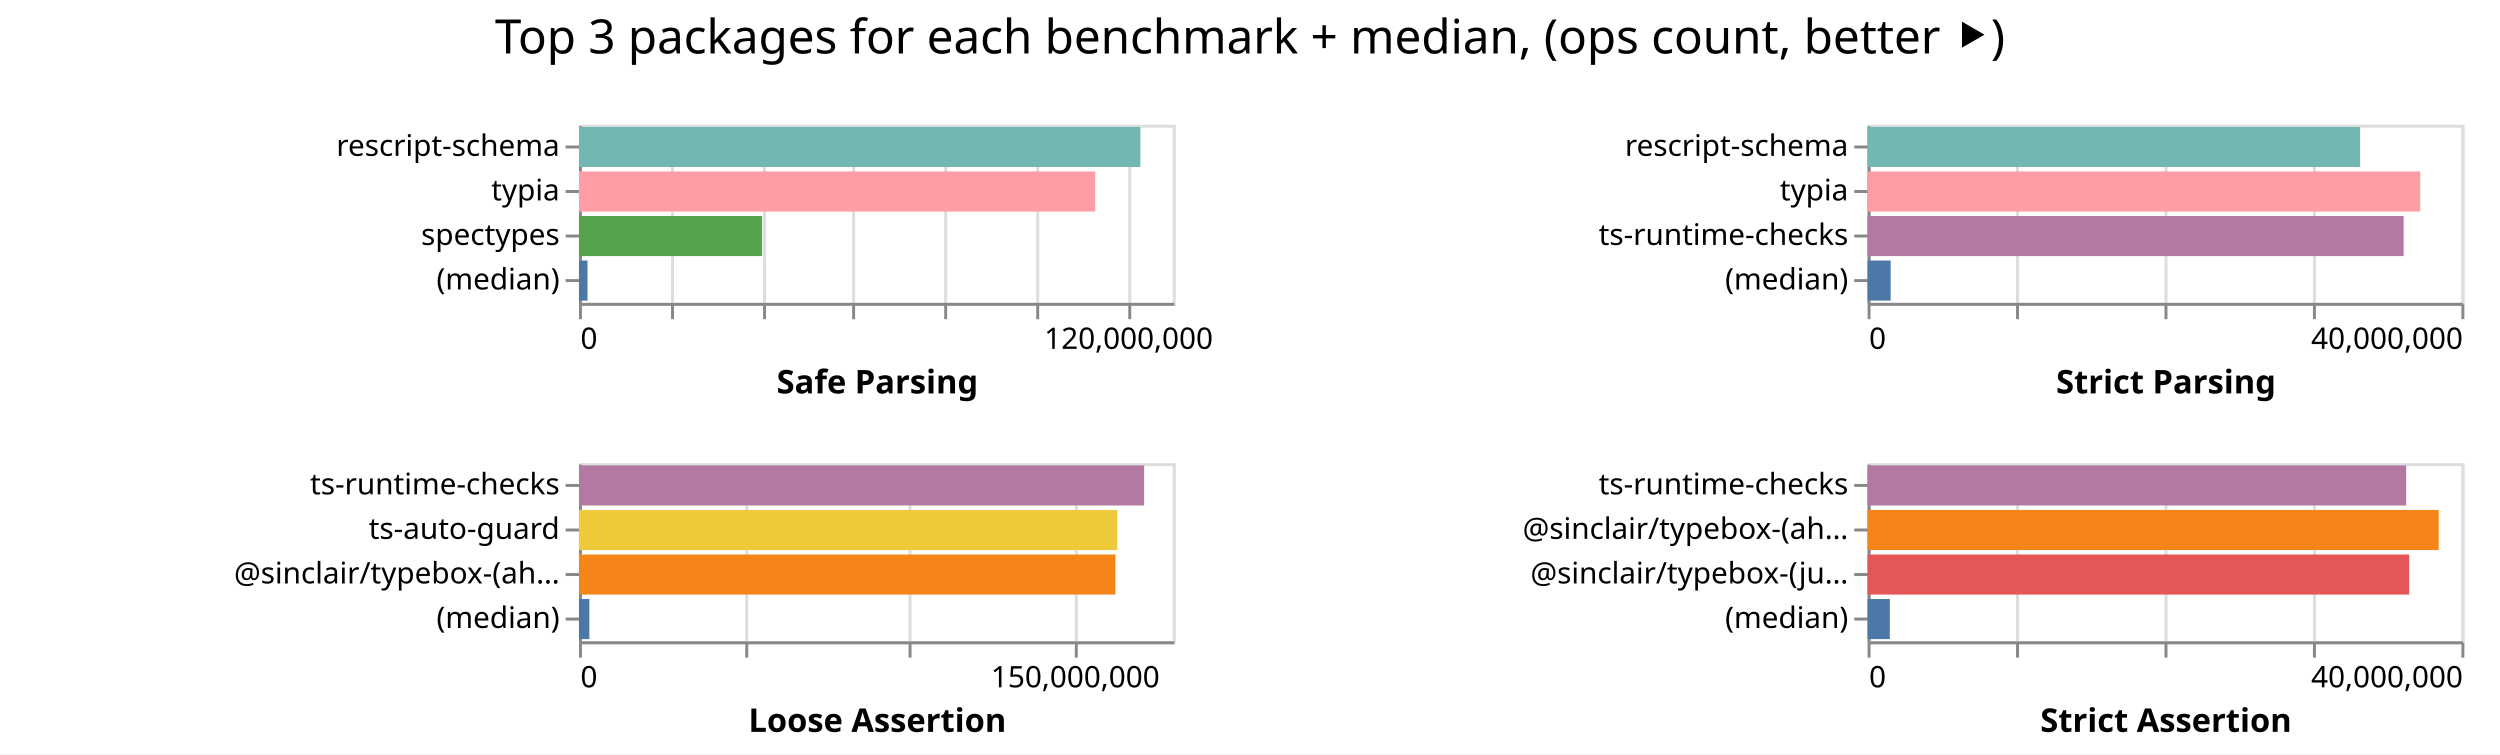
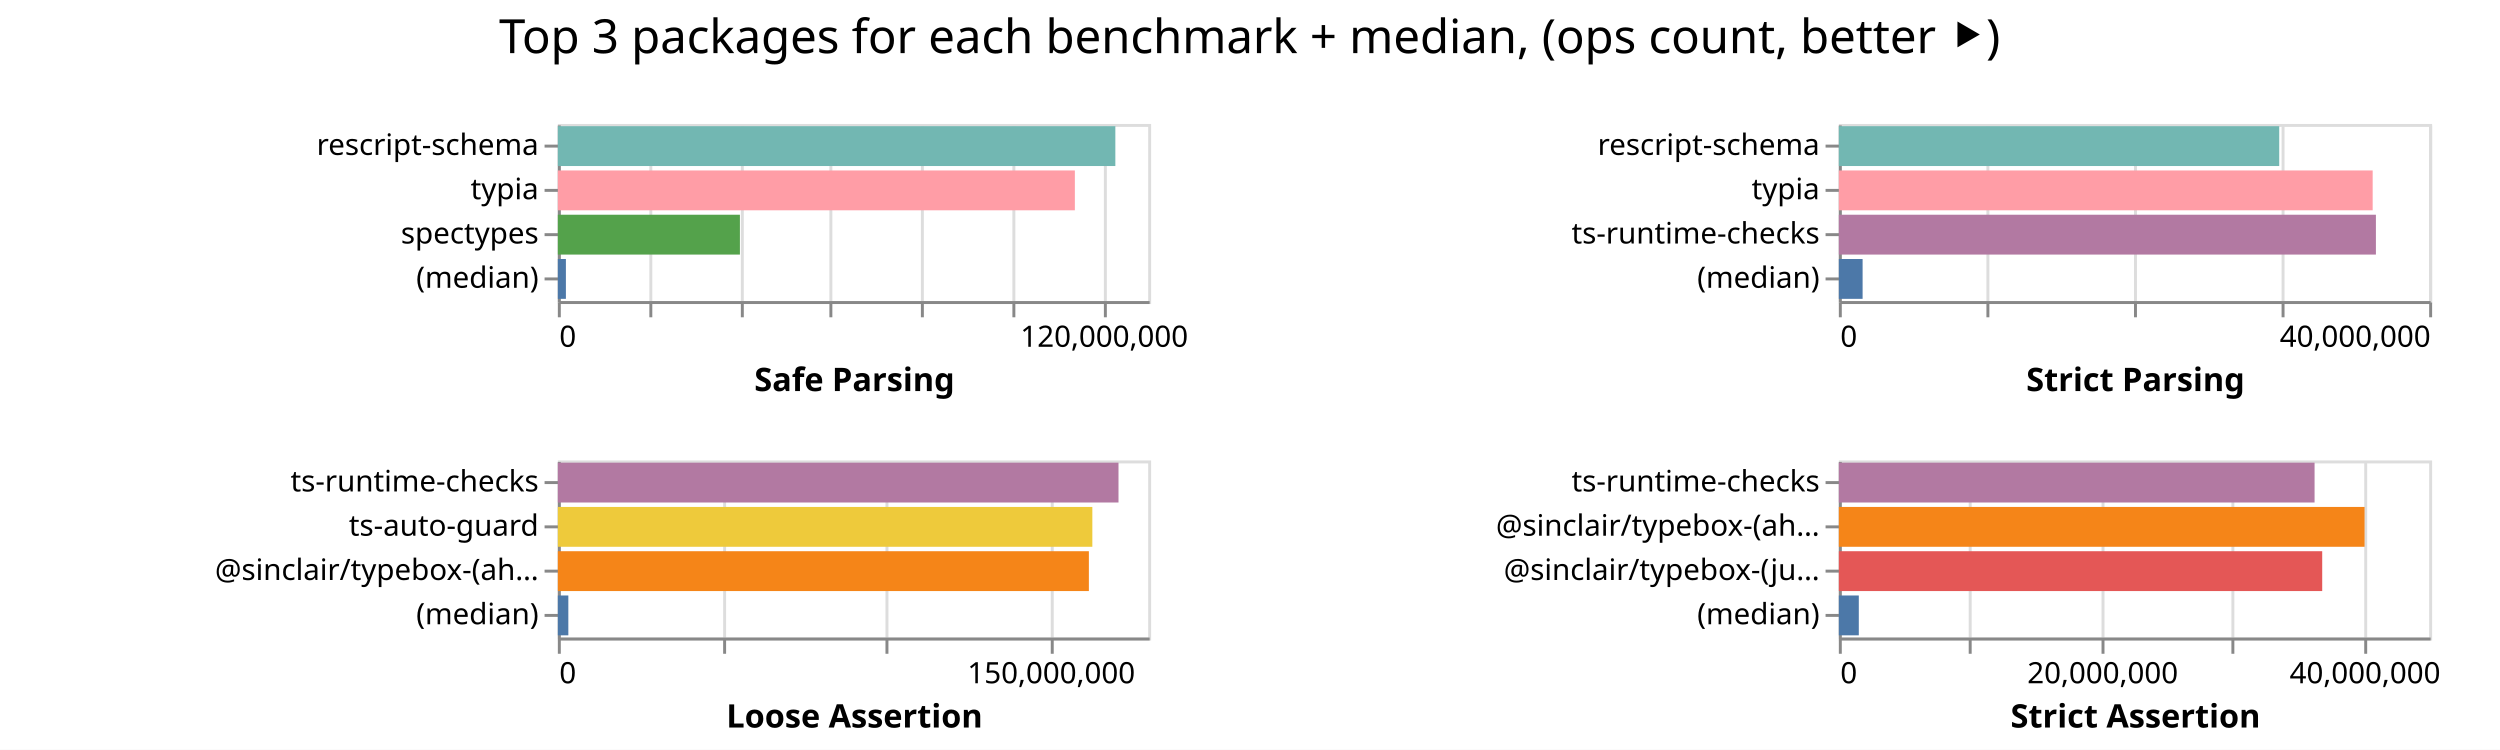
- <svg xmlns="http://www.w3.org/2000/svg" width="842" height="254" class="marks">
-   <path fill="#fff" d="M0 0h842v254H0z" />
+ <svg xmlns="http://www.w3.org/2000/svg" width="847" height="254" class="marks">
+   <path fill="#fff" d="M0 0h847v254H0z" />
  <g fill="none" stroke-miterlimit="10" aria-roledescription="group mark container" class="mark-group role-frame root">
-     <path d="M195 42" aria-hidden="true" class="background" />
+     <path d="M189 42" aria-hidden="true" class="background" />
    <g aria-roledescription="group mark container" class="mark-group role-scope child__Safe_Parsing_group">
-       <path stroke="#ddd" d="M195.5 42.5h200v60h-200Z" aria-hidden="true" class="background" />
+       <path stroke="#ddd" d="M189.5 42.5h200v60h-200Z" aria-hidden="true" class="background" />
      <g aria-hidden="true" class="mark-group role-axis">
-         <path d="M195.5 102.5" aria-hidden="true" class="background" pointer-events="none" />
+         <path d="M189.5 102.5" aria-hidden="true" class="background" pointer-events="none" />
        <g stroke="#ddd" class="mark-rule role-axis-grid" pointer-events="none">
-           <path d="M195.5 102.5v-60M226.5 102.5v-60M257.5 102.5v-60M287.5 102.5v-60M318.5 102.5v-60M349.5 102.5v-60M380.5 102.5v-60" />
+           <path d="M189.5 102.5v-60M220.5 102.5v-60M251.5 102.5v-60M281.5 102.5v-60M312.5 102.5v-60M343.5 102.5v-60M374.5 102.5v-60" />
        </g>
      </g>
      <g aria-label="X-axis titled 'Safe Parsing' for a linear scale with values from 0 to 130,000,000" aria-roledescription="axis" class="mark-group role-axis" pointer-events="none">
-         <path d="M195.5 102.5" aria-hidden="true" class="background" />
+         <path d="M189.5 102.5" aria-hidden="true" class="background" />
        <g stroke="#888" class="mark-rule role-axis-tick">
-           <path d="M195.5 102.5v5M226.5 102.5v5M257.5 102.5v5M287.5 102.5v5M318.5 102.5v5M349.5 102.5v5M380.5 102.5v5" />
+           <path d="M189.5 102.5v5M220.5 102.5v5M251.5 102.5v5M281.5 102.5v5M312.5 102.5v5M343.5 102.5v5M374.5 102.5v5" />
        </g>
        <g fill="#000" class="mark-text role-axis-label" font-family="sans-serif" font-size="10">
-           <text transform="translate(195.5 117.5)">0</text>
-           <text text-anchor="middle" transform="translate(380.115 117.5)">120,000,000</text>
+           <text transform="translate(189.5 117.5)">0</text>
+           <text text-anchor="middle" transform="translate(374.115 117.5)">120,000,000</text>
        </g>
-         <path stroke="#888" d="M195.5 102.5h200" class="mark-rule role-axis-domain" />
-         <text fill="#000" class="mark-text role-axis-title" font-family="sans-serif" font-size="11" font-weight="bold" text-anchor="middle" transform="translate(295.5 132.5)">Safe Parsing</text>
+         <path stroke="#888" d="M189.5 102.5h200" class="mark-rule role-axis-domain" />
+         <text fill="#000" class="mark-text role-axis-title" font-family="sans-serif" font-size="11" font-weight="bold" text-anchor="middle" transform="translate(289.5 132.5)">Safe Parsing</text>
      </g>
      <g aria-label="Y-axis for a discrete scale with 4 values: rescript-schema, typia, spectypes, (median)" aria-roledescription="axis" class="mark-group role-axis" pointer-events="none">
-         <path d="M195.5 42.5" aria-hidden="true" class="background" />
+         <path d="M189.5 42.5" aria-hidden="true" class="background" />
        <g stroke="#888" class="mark-rule role-axis-tick">
-           <path d="M195.5 49.5h-5M195.5 64.5h-5M195.5 79.5h-5M195.5 94.5h-5" />
+           <path d="M189.5 49.5h-5M189.5 64.5h-5M189.5 79.5h-5M189.5 94.5h-5" />
        </g>
        <g fill="#000" class="mark-text role-axis-label" font-family="sans-serif" font-size="10" text-anchor="end">
-           <text transform="translate(188.5 52.5)">rescript-schema</text>
-           <text transform="translate(188.5 67.5)">typia</text>
-           <text transform="translate(188.5 82.5)">spectypes</text>
-           <text transform="translate(188.5 97.5)">(median)</text>
+           <text transform="translate(182.5 52.5)">rescript-schema</text>
+           <text transform="translate(182.5 67.5)">typia</text>
+           <text transform="translate(182.5 82.5)">spectypes</text>
+           <text transform="translate(182.5 97.5)">(median)</text>
        </g>
-         <path stroke="#888" d="M195.5 42.5v60" class="mark-rule role-axis-domain" />
+         <path stroke="#888" d="M189.5 42.5v60" class="mark-rule role-axis-domain" />
      </g>
      <g aria-roledescription="rect mark container" class="mark-rect role-mark child__Safe_Parsing_marks">
-         <path fill="#72b7b2" d="M195 42.75h189.084v13.5H195Z" aria-label="Safe Parsing: 122904796; name: rescript-schema" aria-roledescription="bar" />
-         <path fill="#ff9da6" d="M195 57.75h173.875v13.5H195Z" aria-label="Safe Parsing: 113018863; name: typia" aria-roledescription="bar" />
-         <path fill="#54a24b" d="M195 72.75h61.662v13.5H195Z" aria-label="Safe Parsing: 40080332; name: spectypes" aria-roledescription="bar" />
-         <path fill="#4c78a8" d="M195 87.75h2.867v13.5H195Z" aria-label="Safe Parsing: 1863669; name: (median)" aria-roledescription="bar" />
+         <path fill="#72b7b2" d="M189 42.75h188.88v13.5H189Z" aria-label="Safe Parsing: 122771734; name: rescript-schema" aria-roledescription="bar" />
+         <path fill="#ff9da6" d="M189 57.75h175.164v13.5H189Z" aria-label="Safe Parsing: 113856456; name: typia" aria-roledescription="bar" />
+         <path fill="#54a24b" d="M189 72.75h61.681v13.5H189Z" aria-label="Safe Parsing: 40092933; name: spectypes" aria-roledescription="bar" />
+         <path fill="#4c78a8" d="M189 87.75h2.727v13.5H189Z" aria-label="Safe Parsing: 1772738; name: (median)" aria-roledescription="bar" />
      </g>
    </g>
    <g aria-roledescription="group mark container" class="mark-group role-scope child__Strict_Parsing_group">
-       <path stroke="#ddd" d="M629.5 42.5h200v60h-200Z" aria-hidden="true" class="background" />
+       <path stroke="#ddd" d="M623.5 42.5h200v60h-200Z" aria-hidden="true" class="background" />
      <g aria-hidden="true" class="mark-group role-axis">
-         <path d="M629.5 102.5" aria-hidden="true" class="background" pointer-events="none" />
+         <path d="M623.5 102.5" aria-hidden="true" class="background" pointer-events="none" />
        <g stroke="#ddd" class="mark-rule role-axis-grid" pointer-events="none">
-           <path d="M629.5 102.5v-60M679.5 102.5v-60M729.5 102.5v-60M779.5 102.5v-60M829.5 102.5v-60" />
+           <path d="M623.5 102.5v-60M673.5 102.5v-60M723.5 102.5v-60M773.5 102.5v-60M823.5 102.5v-60" />
        </g>
      </g>
      <g aria-label="X-axis titled 'Strict Parsing' for a linear scale with values from 0 to 40,000,000" aria-roledescription="axis" class="mark-group role-axis" pointer-events="none">
-         <path d="M629.5 102.5" aria-hidden="true" class="background" />
+         <path d="M623.5 102.5" aria-hidden="true" class="background" />
        <g stroke="#888" class="mark-rule role-axis-tick">
-           <path d="M629.5 102.5v5M679.5 102.5v5M729.5 102.5v5M779.5 102.5v5M829.5 102.5v5" />
+           <path d="M623.5 102.5v5M673.5 102.5v5M723.5 102.5v5M773.5 102.5v5M823.5 102.5v5" />
        </g>
        <g fill="#000" class="mark-text role-axis-label" font-family="sans-serif" font-size="10">
-           <text transform="translate(629.5 117.5)">0</text>
-           <text text-anchor="end" transform="translate(829.5 117.5)">40,000,000</text>
+           <text transform="translate(623.5 117.5)">0</text>
+           <text text-anchor="end" transform="translate(823.5 117.5)">40,000,000</text>
        </g>
-         <path stroke="#888" d="M629.5 102.5h200" class="mark-rule role-axis-domain" />
-         <text fill="#000" class="mark-text role-axis-title" font-family="sans-serif" font-size="11" font-weight="bold" text-anchor="middle" transform="translate(729.5 132.5)">Strict Parsing</text>
+         <path stroke="#888" d="M623.5 102.5h200" class="mark-rule role-axis-domain" />
+         <text fill="#000" class="mark-text role-axis-title" font-family="sans-serif" font-size="11" font-weight="bold" text-anchor="middle" transform="translate(723.5 132.5)">Strict Parsing</text>
      </g>
      <g aria-label="Y-axis for a discrete scale with 4 values: rescript-schema, typia, ts-runtime-checks, (median)" aria-roledescription="axis" class="mark-group role-axis" pointer-events="none">
-         <path d="M629.5 42.5" aria-hidden="true" class="background" />
+         <path d="M623.5 42.5" aria-hidden="true" class="background" />
        <g stroke="#888" class="mark-rule role-axis-tick">
-           <path d="M629.5 49.5h-5M629.5 64.5h-5M629.5 79.5h-5M629.5 94.5h-5" />
+           <path d="M623.5 49.5h-5M623.5 64.5h-5M623.5 79.5h-5M623.5 94.5h-5" />
        </g>
        <g fill="#000" class="mark-text role-axis-label" font-family="sans-serif" font-size="10" text-anchor="end">
-           <text transform="translate(622.5 52.5)">rescript-schema</text>
-           <text transform="translate(622.5 67.5)">typia</text>
-           <text transform="translate(622.5 82.5)">ts-runtime-checks</text>
-           <text transform="translate(622.5 97.5)">(median)</text>
+           <text transform="translate(616.5 52.5)">rescript-schema</text>
+           <text transform="translate(616.5 67.5)">typia</text>
+           <text transform="translate(616.5 82.5)">ts-runtime-checks</text>
+           <text transform="translate(616.5 97.5)">(median)</text>
        </g>
-         <path stroke="#888" d="M629.5 42.5v60" class="mark-rule role-axis-domain" />
+         <path stroke="#888" d="M623.5 42.5v60" class="mark-rule role-axis-domain" />
      </g>
      <g aria-roledescription="rect mark container" class="mark-rect role-mark child__Strict_Parsing_marks">
-         <path fill="#72b7b2" d="M629 42.75h165.9v13.5H629Z" aria-label="Strict Parsing: 33179812; name: rescript-schema" aria-roledescription="bar" />
-         <path fill="#ff9da6" d="M629 57.75h186.127v13.5H629Z" aria-label="Strict Parsing: 37225349; name: typia" aria-roledescription="bar" />
-         <path fill="#b279a2" d="M629 72.75h180.543v13.5H629Z" aria-label="Strict Parsing: 36108525; name: ts-runtime-checks" aria-roledescription="bar" />
-         <path fill="#4c78a8" d="M629 87.75h7.777v13.5H629Z" aria-label="Strict Parsing: 1555470; name: (median)" aria-roledescription="bar" />
+         <path fill="#72b7b2" d="M623 42.75h149.2v13.5H623Z" aria-label="Strict Parsing: 29840056; name: rescript-schema" aria-roledescription="bar" />
+         <path fill="#ff9da6" d="M623 57.75h180.86v13.5H623Z" aria-label="Strict Parsing: 36172108; name: typia" aria-roledescription="bar" />
+         <path fill="#b279a2" d="M623 72.75h181.957v13.5H623Z" aria-label="Strict Parsing: 36391374; name: ts-runtime-checks" aria-roledescription="bar" />
+         <path fill="#4c78a8" d="M623 87.75h8.05v13.5H623Z" aria-label="Strict Parsing: 1609998; name: (median)" aria-roledescription="bar" />
      </g>
    </g>
    <g aria-roledescription="group mark container" class="mark-group role-scope child__Loose_Assertion_group">
-       <path stroke="#ddd" d="M195.5 156.5h200v60h-200Z" aria-hidden="true" class="background" />
+       <path stroke="#ddd" d="M189.5 156.5h200v60h-200Z" aria-hidden="true" class="background" />
      <g aria-hidden="true" class="mark-group role-axis">
-         <path d="M195.5 216.5" aria-hidden="true" class="background" pointer-events="none" />
+         <path d="M189.5 216.5" aria-hidden="true" class="background" pointer-events="none" />
        <g stroke="#ddd" class="mark-rule role-axis-grid" pointer-events="none">
-           <path d="M195.5 216.5v-60M251.5 216.5v-60M306.5 216.5v-60M362.5 216.5v-60" />
+           <path d="M189.5 216.5v-60M245.5 216.5v-60M300.5 216.5v-60M356.5 216.5v-60" />
        </g>
      </g>
      <g aria-label="X-axis titled 'Loose Assertion' for a linear scale with values from 0 to 180,000,000" aria-roledescription="axis" class="mark-group role-axis" pointer-events="none">
-         <path d="M195.5 216.5" aria-hidden="true" class="background" />
+         <path d="M189.5 216.5" aria-hidden="true" class="background" />
        <g stroke="#888" class="mark-rule role-axis-tick">
-           <path d="M195.5 216.5v5M251.5 216.5v5M306.5 216.5v5M362.5 216.5v5" />
+           <path d="M189.5 216.5v5M245.5 216.5v5M300.5 216.5v5M356.5 216.5v5" />
        </g>
        <g fill="#000" class="mark-text role-axis-label" font-family="sans-serif" font-size="10">
-           <text transform="translate(195.5 231.5)">0</text>
-           <text text-anchor="middle" transform="translate(362.167 231.5)">150,000,000</text>
+           <text transform="translate(189.5 231.5)">0</text>
+           <text text-anchor="middle" transform="translate(356.167 231.5)">150,000,000</text>
        </g>
-         <path stroke="#888" d="M195.5 216.5h200" class="mark-rule role-axis-domain" />
-         <text fill="#000" class="mark-text role-axis-title" font-family="sans-serif" font-size="11" font-weight="bold" text-anchor="middle" transform="translate(295.5 246.5)">Loose Assertion</text>
+         <path stroke="#888" d="M189.5 216.5h200" class="mark-rule role-axis-domain" />
+         <text fill="#000" class="mark-text role-axis-title" font-family="sans-serif" font-size="11" font-weight="bold" text-anchor="middle" transform="translate(289.5 246.5)">Loose Assertion</text>
      </g>
      <g aria-label="Y-axis for a discrete scale with 4 values: ts-runtime-checks, ts-auto-guard, @sinclair/typebox-(ahead-of-time), (median)" aria-roledescription="axis" class="mark-group role-axis" pointer-events="none">
-         <path d="M195.5 156.5" aria-hidden="true" class="background" />
+         <path d="M189.5 156.5" aria-hidden="true" class="background" />
        <g stroke="#888" class="mark-rule role-axis-tick">
-           <path d="M195.5 163.5h-5M195.5 178.5h-5M195.5 193.5h-5M195.5 208.5h-5" />
+           <path d="M189.5 163.5h-5M189.5 178.5h-5M189.5 193.5h-5M189.5 208.5h-5" />
        </g>
        <g fill="#000" class="mark-text role-axis-label" font-family="sans-serif" font-size="10" text-anchor="end">
-           <text transform="translate(188.5 166.5)">ts-runtime-checks</text>
-           <text transform="translate(188.5 181.5)">ts-auto-guard</text>
-           <text transform="translate(188.5 196.5)">@sinclair/typebox-(ah…</text>
-           <text transform="translate(188.5 211.5)">(median)</text>
+           <text transform="translate(182.5 166.5)">ts-runtime-checks</text>
+           <text transform="translate(182.5 181.5)">ts-auto-guard</text>
+           <text transform="translate(182.5 196.5)">@sinclair/typebox-(ah…</text>
+           <text transform="translate(182.5 211.5)">(median)</text>
        </g>
-         <path stroke="#888" d="M195.5 156.5v60" class="mark-rule role-axis-domain" />
+         <path stroke="#888" d="M189.5 156.5v60" class="mark-rule role-axis-domain" />
      </g>
      <g aria-roledescription="rect mark container" class="mark-rect role-mark child__Loose_Assertion_marks">
-         <path fill="#b279a2" d="M195 156.75h190.351v13.5H195Z" aria-label="Loose Assertion: 171315998; name: ts-runtime-checks" aria-roledescription="bar" />
-         <path fill="#eeca3b" d="M195 171.75h181.3v13.5H195Z" aria-label="Loose Assertion: 163170142; name: ts-auto-guard" aria-roledescription="bar" />
-         <path fill="#f58518" d="M195 186.75h180.67v13.5H195Z" aria-label="Loose Assertion: 162603582; name: @sinclair/typebox-(ahead-of-time)" aria-roledescription="bar" />
-         <path fill="#4c78a8" d="M195 201.75h3.496v13.5H195Z" aria-label="Loose Assertion: 3146743; name: (median)" aria-roledescription="bar" />
+         <path fill="#b279a2" d="M189 156.75h189.948v13.5H189Z" aria-label="Loose Assertion: 170953639; name: ts-runtime-checks" aria-roledescription="bar" />
+         <path fill="#eeca3b" d="M189 171.75h181.086v13.5H189Z" aria-label="Loose Assertion: 162977028; name: ts-auto-guard" aria-roledescription="bar" />
+         <path fill="#f58518" d="M189 186.75h179.909v13.5H189Z" aria-label="Loose Assertion: 161917939; name: @sinclair/typebox-(ahead-of-time)" aria-roledescription="bar" />
+         <path fill="#4c78a8" d="M189 201.75h3.552v13.5H189Z" aria-label="Loose Assertion: 3196695; name: (median)" aria-roledescription="bar" />
      </g>
    </g>
    <g aria-roledescription="group mark container" class="mark-group role-scope child__Strict_Assertion_group">
-       <path stroke="#ddd" d="M629.5 156.5h200v60h-200Z" aria-hidden="true" class="background" />
+       <path stroke="#ddd" d="M623.5 156.5h200v60h-200Z" aria-hidden="true" class="background" />
      <g aria-hidden="true" class="mark-group role-axis">
-         <path d="M629.5 216.5" aria-hidden="true" class="background" pointer-events="none" />
+         <path d="M623.5 216.5" aria-hidden="true" class="background" pointer-events="none" />
        <g stroke="#ddd" class="mark-rule role-axis-grid" pointer-events="none">
-           <path d="M629.5 216.5v-60M679.5 216.5v-60M729.5 216.5v-60M779.5 216.5v-60M829.5 216.5v-60" />
+           <path d="M623.5 216.5v-60M667.5 216.5v-60M712.5 216.5v-60M756.5 216.5v-60M801.5 216.5v-60" />
        </g>
      </g>
-       <g aria-label="X-axis titled 'Strict Assertion' for a linear scale with values from 0 to 40,000,000" aria-roledescription="axis" class="mark-group role-axis" pointer-events="none">
-         <path d="M629.5 216.5" aria-hidden="true" class="background" />
+       <g aria-label="X-axis titled 'Strict Assertion' for a linear scale with values from 0 to 45,000,000" aria-roledescription="axis" class="mark-group role-axis" pointer-events="none">
+         <path d="M623.5 216.5" aria-hidden="true" class="background" />
        <g stroke="#888" class="mark-rule role-axis-tick">
-           <path d="M629.5 216.5v5M679.5 216.5v5M729.5 216.5v5M779.5 216.5v5M829.5 216.5v5" />
+           <path d="M623.5 216.5v5M667.5 216.5v5M712.5 216.5v5M756.5 216.5v5M801.5 216.5v5" />
        </g>
        <g fill="#000" class="mark-text role-axis-label" font-family="sans-serif" font-size="10">
-           <text transform="translate(629.5 231.5)">0</text>
-           <text text-anchor="end" transform="translate(829.5 231.5)">40,000,000</text>
+           <text transform="translate(623.5 231.5)">0</text>
+           <text text-anchor="middle" transform="translate(712.389 231.5)">20,000,000</text>
+           <text text-anchor="middle" transform="translate(801.278 231.5)">40,000,000</text>
        </g>
-         <path stroke="#888" d="M629.5 216.5h200" class="mark-rule role-axis-domain" />
-         <text fill="#000" class="mark-text role-axis-title" font-family="sans-serif" font-size="11" font-weight="bold" text-anchor="middle" transform="translate(729.5 246.5)">Strict Assertion</text>
+         <path stroke="#888" d="M623.5 216.5h200" class="mark-rule role-axis-domain" />
+         <text fill="#000" class="mark-text role-axis-title" font-family="sans-serif" font-size="11" font-weight="bold" text-anchor="middle" transform="translate(723.5 246.5)">Strict Assertion</text>
      </g>
      <g aria-label="Y-axis for a discrete scale with 4 values: ts-runtime-checks, @sinclair/typebox-(ahead-of-time), @sinclair/typebox-(just-in-time), (median)" aria-roledescription="axis" class="mark-group role-axis" pointer-events="none">
-         <path d="M629.5 156.5" aria-hidden="true" class="background" />
+         <path d="M623.5 156.5" aria-hidden="true" class="background" />
        <g stroke="#888" class="mark-rule role-axis-tick">
-           <path d="M629.5 163.5h-5M629.5 178.5h-5M629.5 193.5h-5M629.5 208.5h-5" />
+           <path d="M623.5 163.5h-5M623.5 178.5h-5M623.5 193.5h-5M623.5 208.5h-5" />
        </g>
        <g fill="#000" class="mark-text role-axis-label" font-family="sans-serif" font-size="10" text-anchor="end">
-           <text transform="translate(622.5 166.5)">ts-runtime-checks</text>
-           <text transform="translate(622.5 181.5)">@sinclair/typebox-(ah…</text>
-           <text transform="translate(622.5 196.5)">@sinclair/typebox-(ju…</text>
-           <text transform="translate(622.5 211.5)">(median)</text>
+           <text transform="translate(616.5 166.5)">ts-runtime-checks</text>
+           <text transform="translate(616.5 181.5)">@sinclair/typebox-(ah…</text>
+           <text transform="translate(616.5 196.5)">@sinclair/typebox-(ju…</text>
+           <text transform="translate(616.5 211.5)">(median)</text>
        </g>
-         <path stroke="#888" d="M629.5 156.5v60" class="mark-rule role-axis-domain" />
+         <path stroke="#888" d="M623.5 156.5v60" class="mark-rule role-axis-domain" />
      </g>
      <g aria-roledescription="rect mark container" class="mark-rect role-mark child__Strict_Assertion_marks">
-         <path fill="#b279a2" d="M629 156.75h181.403v13.5H629Z" aria-label="Strict Assertion: 36280525; name: ts-runtime-checks" aria-roledescription="bar" />
-         <path fill="#f58518" d="M629 171.75h192.343v13.5H629Z" aria-label="Strict Assertion: 38468619; name: @sinclair/typebox-(ahead-of-time)" aria-roledescription="bar" />
-         <path fill="#e45756" d="M629 186.75h182.409v13.5H629Z" aria-label="Strict Assertion: 36481784; name: @sinclair/typebox-(just-in-time)" aria-roledescription="bar" />
-         <path fill="#4c78a8" d="M629 201.75h7.495v13.5H629Z" aria-label="Strict Assertion: 1498924; name: (median)" aria-roledescription="bar" />
+         <path fill="#b279a2" d="M623 156.75h161.176v13.5H623Z" aria-label="Strict Assertion: 36264646; name: ts-runtime-checks" aria-roledescription="bar" />
+         <path fill="#f58518" d="M623 171.75h178.117v13.5H623Z" aria-label="Strict Assertion: 40076338; name: @sinclair/typebox-(ahead-of-time)" aria-roledescription="bar" />
+         <path fill="#e45756" d="M623 186.75h163.764v13.5H623Z" aria-label="Strict Assertion: 36846973; name: @sinclair/typebox-(just-in-time)" aria-roledescription="bar" />
+         <path fill="#4c78a8" d="M623 201.75h6.762v13.5H623Z" aria-label="Strict Assertion: 1521536; name: (median)" aria-roledescription="bar" />
      </g>
    </g>
    <g class="mark-group role-title">
-       <path d="M421 5" aria-hidden="true" class="background" pointer-events="none" />
-       <text fill="#000" aria-label="Title text 'Top 3 packages for each benchmark + median, (ops count, better ⯈)'" aria-roledescription="title" class="mark-text role-title-text" font-family="sans-serif" font-size="16" pointer-events="none" text-anchor="middle" transform="translate(421 18)">Top 3 packages for each benchmark + median, (ops count, better ⯈)</text>
+       <path d="M423.389 5" aria-hidden="true" class="background" pointer-events="none" />
+       <text fill="#000" aria-label="Title text 'Top 3 packages for each benchmark + median, (ops count, better ⯈)'" aria-roledescription="title" class="mark-text role-title-text" font-family="sans-serif" font-size="16" pointer-events="none" text-anchor="middle" transform="translate(423.389 18)">Top 3 packages for each benchmark + median, (ops count, better ⯈)</text>
    </g>
  </g>
</svg>
